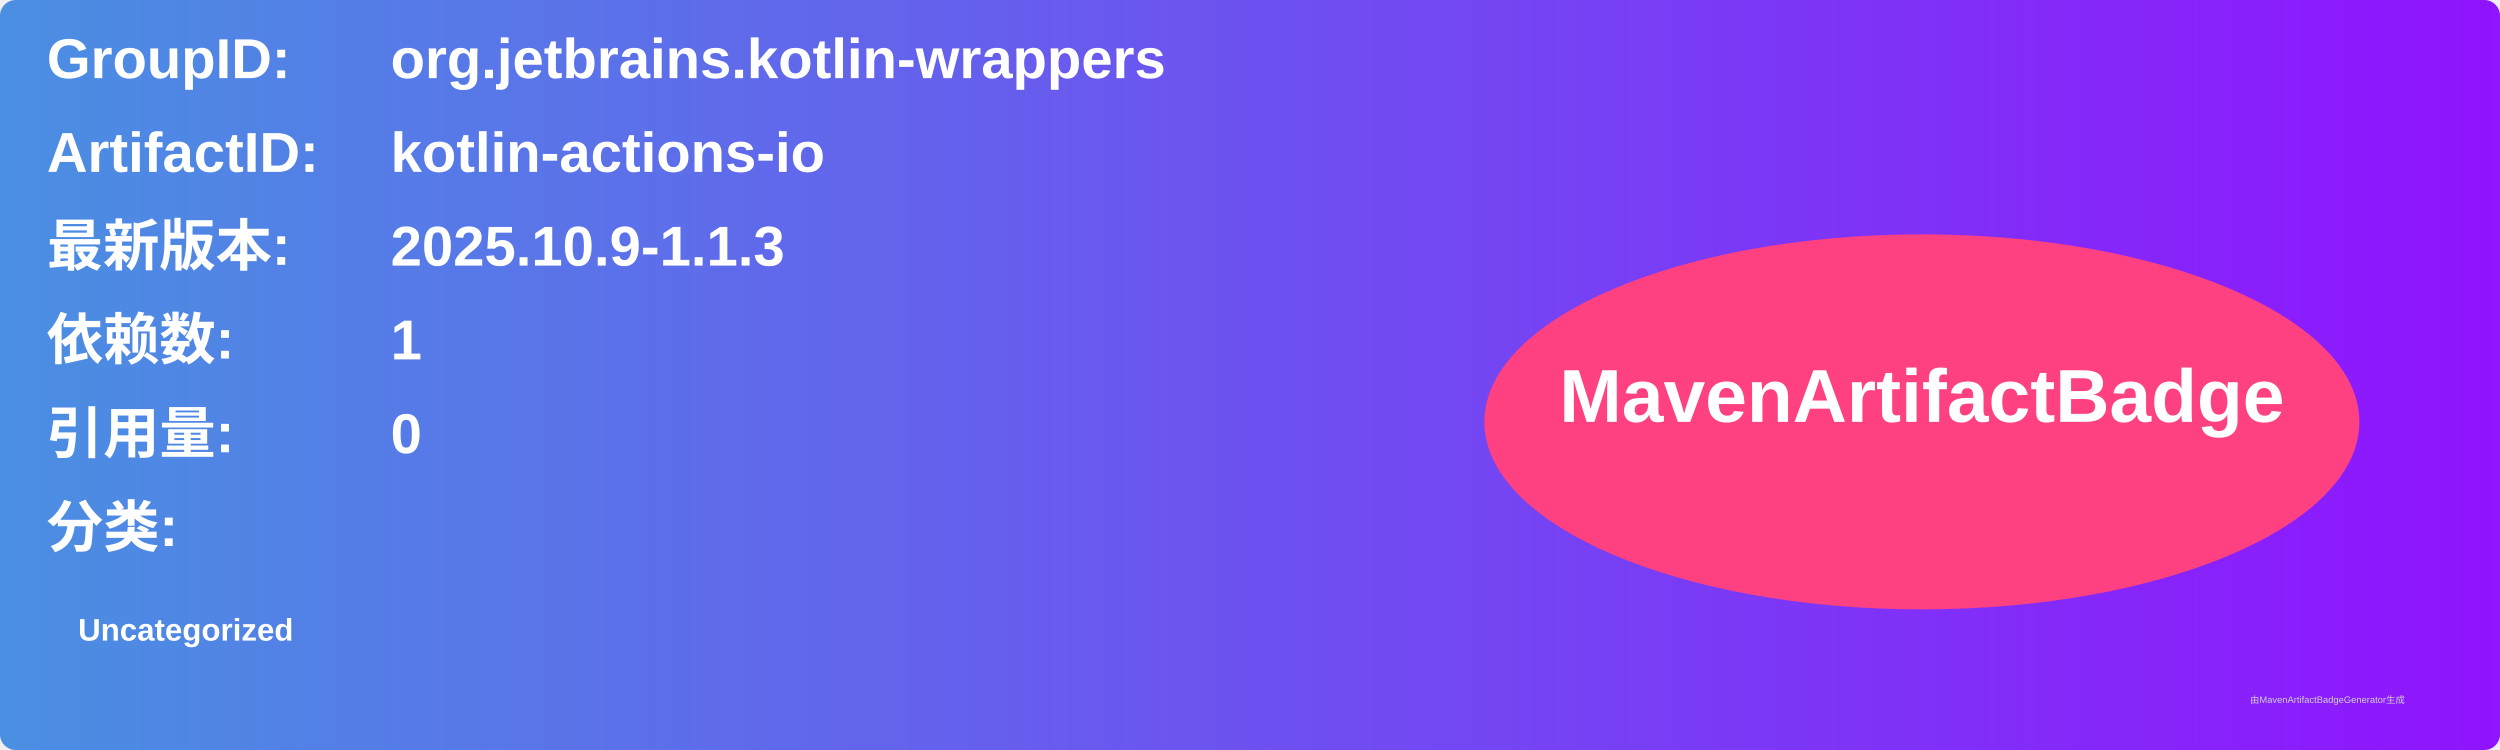
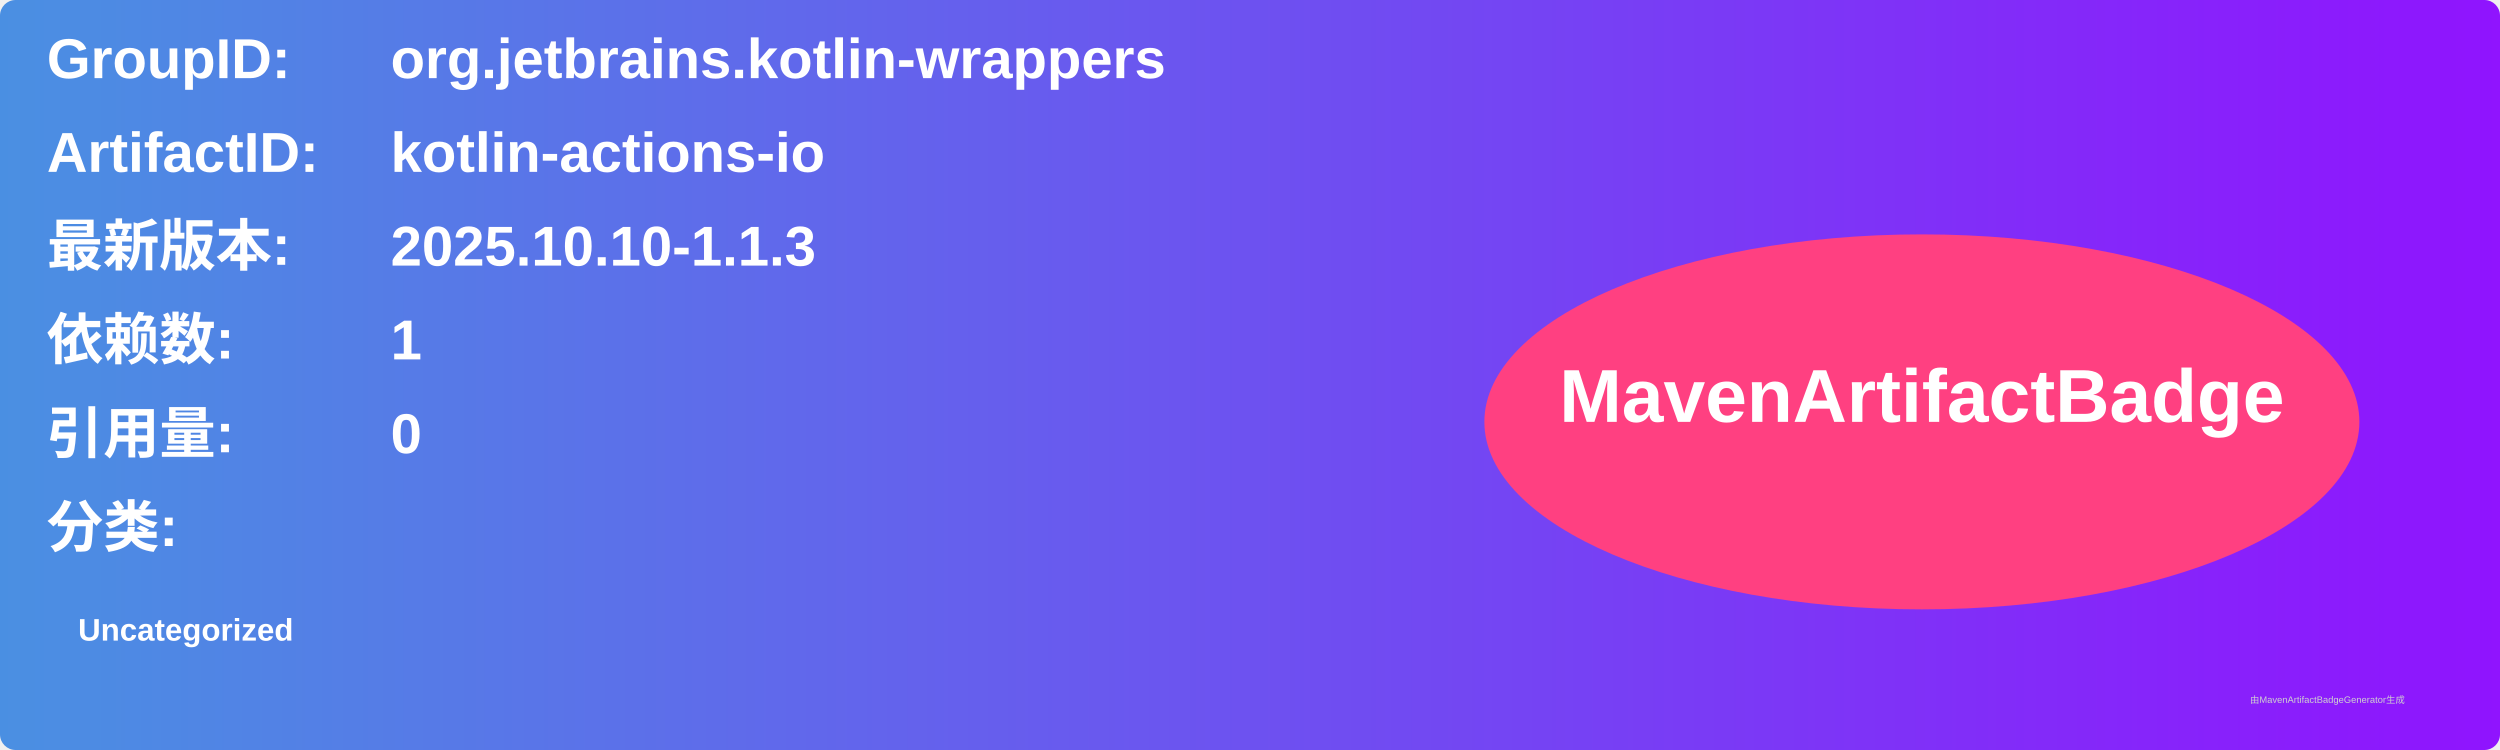
<svg xmlns="http://www.w3.org/2000/svg" width="800" height="240" viewBox="0 0 800 240">
  <linearGradient id="grad" x1="0%" y1="0%" x2="100%" y2="0%">
    <stop offset="0%" stop-color="#4a90e2" />
    <stop offset="100%" stop-color="#9013fe" />
  </linearGradient>
  <rect width="100%" height="100%" rx="5" ry="5" fill="url(#grad)" />
  <g transform="translate(15, 15)">
    <text x="0" y="10" font-family="Arial" font-size="18" fill="white" font-weight="bold" width="260">GroupID:</text>
    <text x="110" y="10" font-family="Arial" font-size="18" fill="white" font-weight="bold" width="460">org.jetbrains.kotlin-wrappers</text>
    <text x="0" y="40" font-family="Arial" font-size="18" fill="white" font-weight="bold" width="260">ArtifactID:</text>
    <text x="110" y="40" font-family="Arial" font-size="18" fill="white" font-weight="bold" width="460">kotlin-actions-io</text>
    <text x="0" y="70" font-family="Arial" font-size="18" fill="white" font-weight="bold">最新版本:</text>
    <text x="110" y="70" font-family="Arial" font-size="18" fill="white" font-weight="bold">
-       <tspan font-weight="bold">2025.10.9-1.1.3</tspan>
+       <tspan font-weight="bold">2025.10.10-1.1.3</tspan>
    </text>
    <text x="0" y="100" font-family="Arial" font-size="18" fill="white" font-weight="bold">依赖数: </text>
    <text x="110" y="100" font-family="Arial" font-size="18" fill="white">
      <tspan font-weight="bold">1</tspan>
    </text>
    <text x="0" y="130" font-family="Arial" font-size="18" fill="white" font-weight="bold">引用量: </text>
    <text x="110" y="130" font-family="Arial" font-size="18" fill="white">
      <tspan font-weight="bold">0</tspan>
    </text>
    <text x="0" y="160" font-family="Arial" font-size="18" fill="white" font-weight="bold">分类:</text>
    <text x="10" y="190" font-family="Arial" font-size="10" fill="white">
      <tspan font-weight="bold">Uncategorized</tspan>
    </text>
    <ellipse cx="600" cy="120" rx="140" ry="60" fill="#ff4081" />
    <text x="600" y="120" text-anchor="middle" font-family="Arial" font-size="24" fill="white" font-weight="bold">MavenArtifactBadge</text>
  </g>
  <text x="720" y="225" font-family="Arial" font-size="3" fill="#d0d0d0">由MavenArtifactBadgeGenerator生成</text>
</svg>
